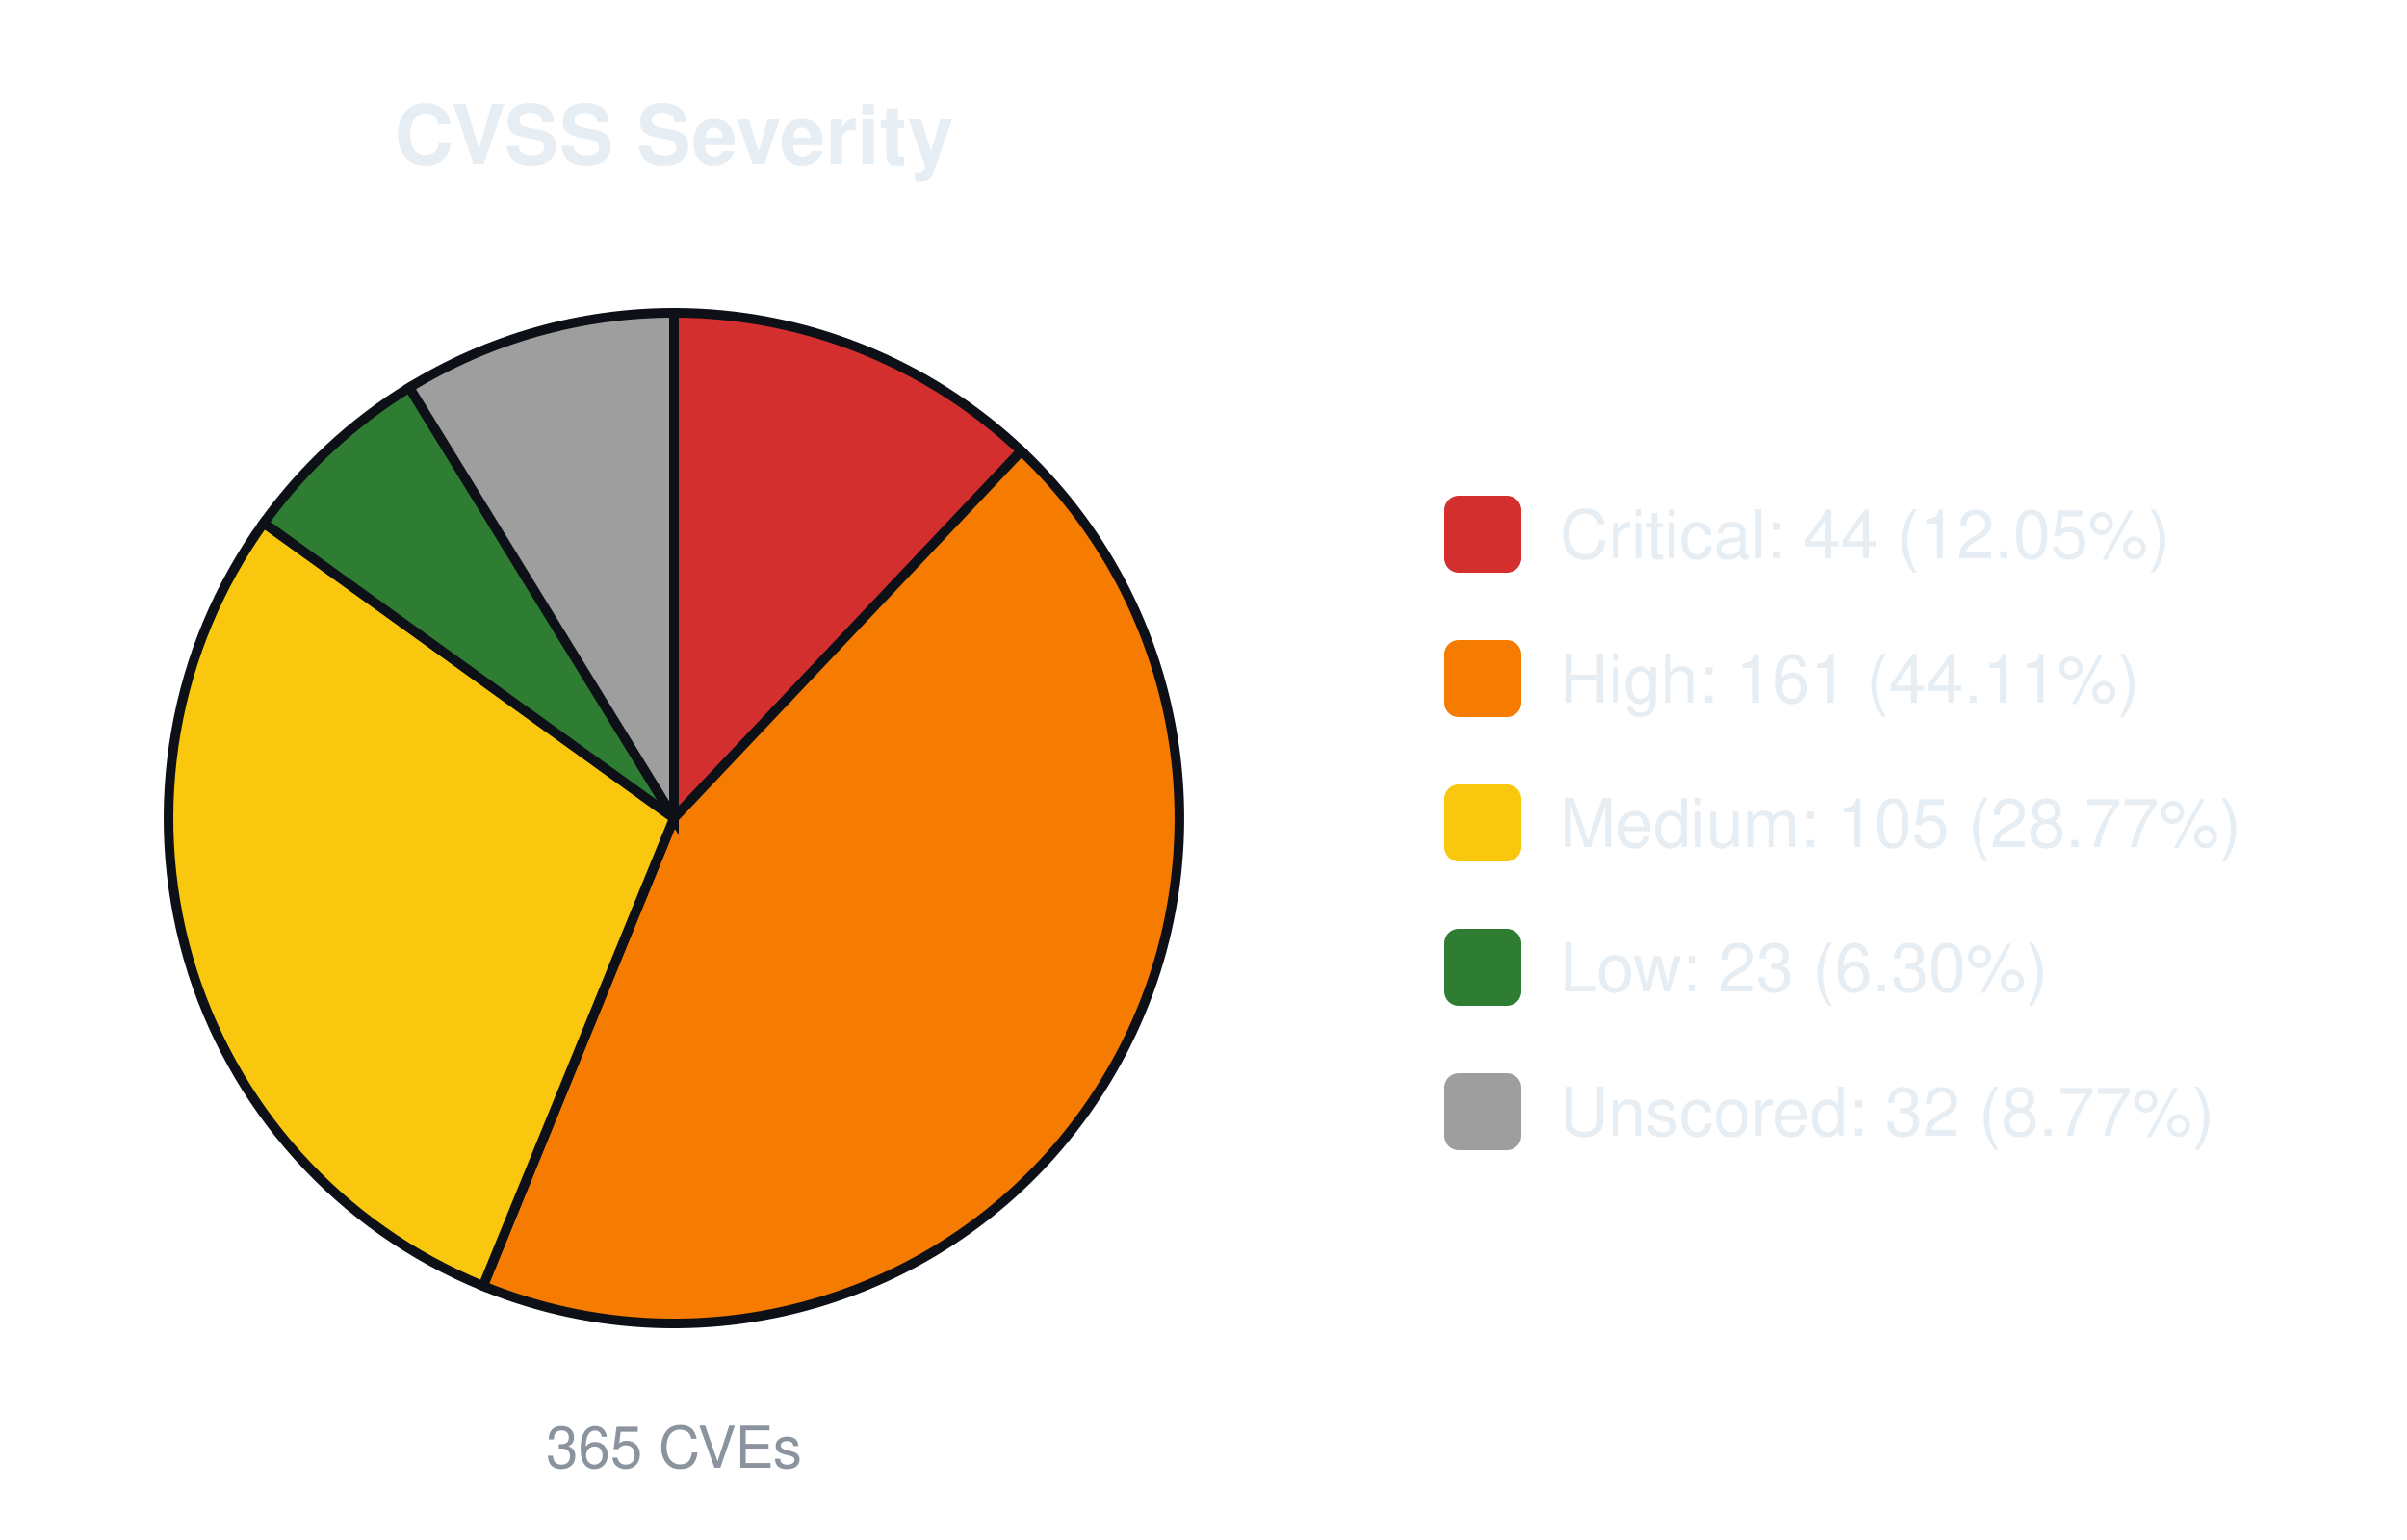
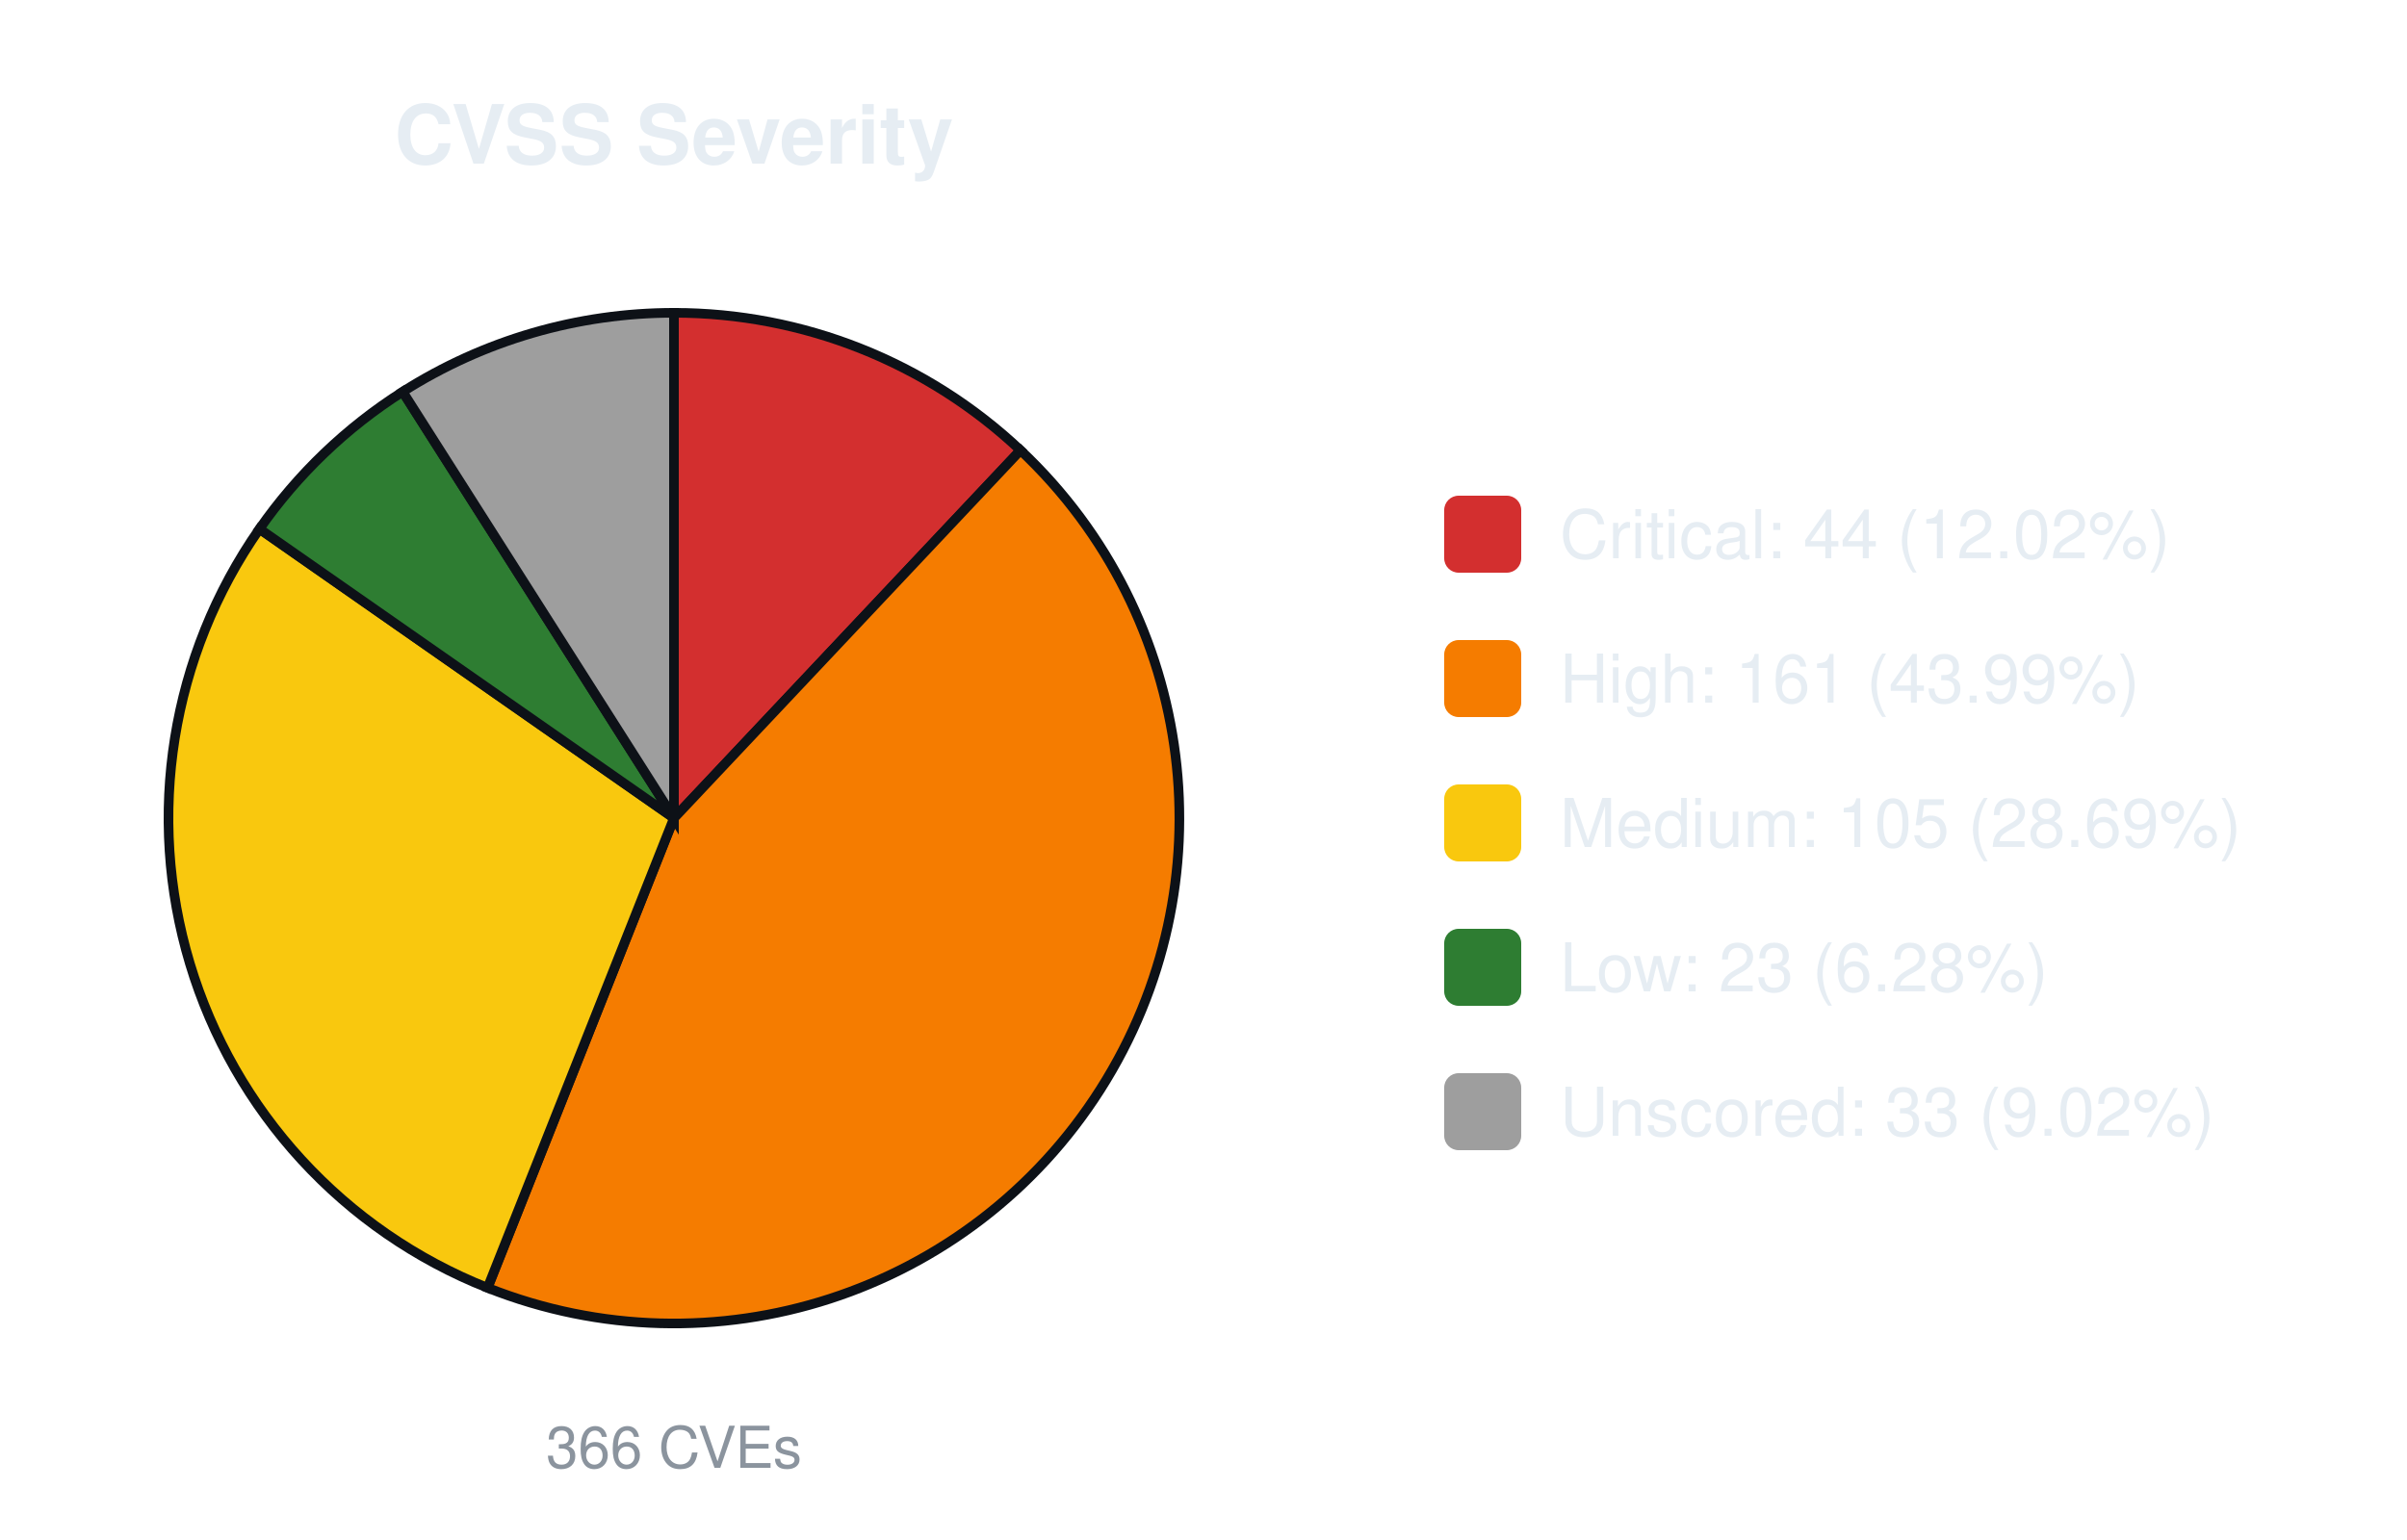
<svg xmlns="http://www.w3.org/2000/svg" width="500" height="320" viewBox="0 0 500 320" font-family="-apple-system,Segoe UI,Helvetica,Arial,sans-serif">
  <text x="140.0" y="34" font-size="17" font-weight="600" text-anchor="middle" fill="#e6edf3">CVSS Severity</text>
-   <path d="M140.00,170.00 L140.00,65.00 A105.0,105.0 0 0 1 212.14,93.71 Z" fill="#d32f2f" stroke="#0d1117" stroke-width="2" />
-   <path d="M140.00,170.00 L212.14,93.71 A105.0,105.0 0 0 1 100.34,267.22 Z" fill="#f57c00" stroke="#0d1117" stroke-width="2" />
-   <path d="M140.00,170.00 L100.34,267.22 A105.0,105.0 0 0 1 54.79,108.65 Z" fill="#f9c80e" stroke="#0d1117" stroke-width="2" />
-   <path d="M140.00,170.00 L54.79,108.65 A105.0,105.0 0 0 1 85.04,80.53 Z" fill="#2e7d32" stroke="#0d1117" stroke-width="2" />
-   <path d="M140.00,170.00 L85.04,80.53 A105.0,105.0 0 0 1 140.00,65.00 Z" fill="#9e9e9e" stroke="#0d1117" stroke-width="2" />
-   <text x="140.0" y="305" font-size="12" text-anchor="middle" fill="#8b949e">365 CVEs</text>
+   <path d="M140.00,170.00 L140.00,65.00 A105.0,105.0 0 0 1 211.98,93.56 Z" fill="#d32f2f" stroke="#0d1117" stroke-width="2" />
+   <path d="M140.00,170.00 L211.98,93.56 A105.0,105.0 0 0 1 101.28,267.60 Z" fill="#f57c00" stroke="#0d1117" stroke-width="2" />
+   <path d="M140.00,170.00 L101.28,267.60 A105.0,105.0 0 0 1 53.90,109.90 Z" fill="#f9c80e" stroke="#0d1117" stroke-width="2" />
+   <path d="M140.00,170.00 L53.90,109.90 A105.0,105.0 0 0 1 83.65,81.40 Z" fill="#2e7d32" stroke="#0d1117" stroke-width="2" />
+   <path d="M140.00,170.00 L83.65,81.40 A105.0,105.0 0 0 1 140.00,65.00 Z" fill="#9e9e9e" stroke="#0d1117" stroke-width="2" />
+   <text x="140.0" y="305" font-size="12" text-anchor="middle" fill="#8b949e">366 CVEs</text>
  <rect x="300.0" y="103.0" width="16" height="16" rx="3" fill="#d32f2f" />
-   <text x="324.0" y="116.0" font-size="14" fill="#e6edf3">Critical: 44 (12.05%)</text>
+   <text x="324.0" y="116.0" font-size="14" fill="#e6edf3">Critical: 44 (12.02%)</text>
  <rect x="300.0" y="133.0" width="16" height="16" rx="3" fill="#f57c00" />
-   <text x="324.0" y="146.0" font-size="14" fill="#e6edf3">High: 161 (44.11%)</text>
+   <text x="324.0" y="146.0" font-size="14" fill="#e6edf3">High: 161 (43.99%)</text>
  <rect x="300.0" y="163.0" width="16" height="16" rx="3" fill="#f9c80e" />
-   <text x="324.0" y="176.0" font-size="14" fill="#e6edf3">Medium: 105 (28.77%)</text>
+   <text x="324.0" y="176.0" font-size="14" fill="#e6edf3">Medium: 105 (28.69%)</text>
  <rect x="300.0" y="193.0" width="16" height="16" rx="3" fill="#2e7d32" />
-   <text x="324.0" y="206.0" font-size="14" fill="#e6edf3">Low: 23 (6.30%)</text>
+   <text x="324.0" y="206.0" font-size="14" fill="#e6edf3">Low: 23 (6.28%)</text>
  <rect x="300.0" y="223.0" width="16" height="16" rx="3" fill="#9e9e9e" />
-   <text x="324.0" y="236.0" font-size="14" fill="#e6edf3">Unscored: 32 (8.77%)</text>
+   <text x="324.0" y="236.0" font-size="14" fill="#e6edf3">Unscored: 33 (9.02%)</text>
</svg>
